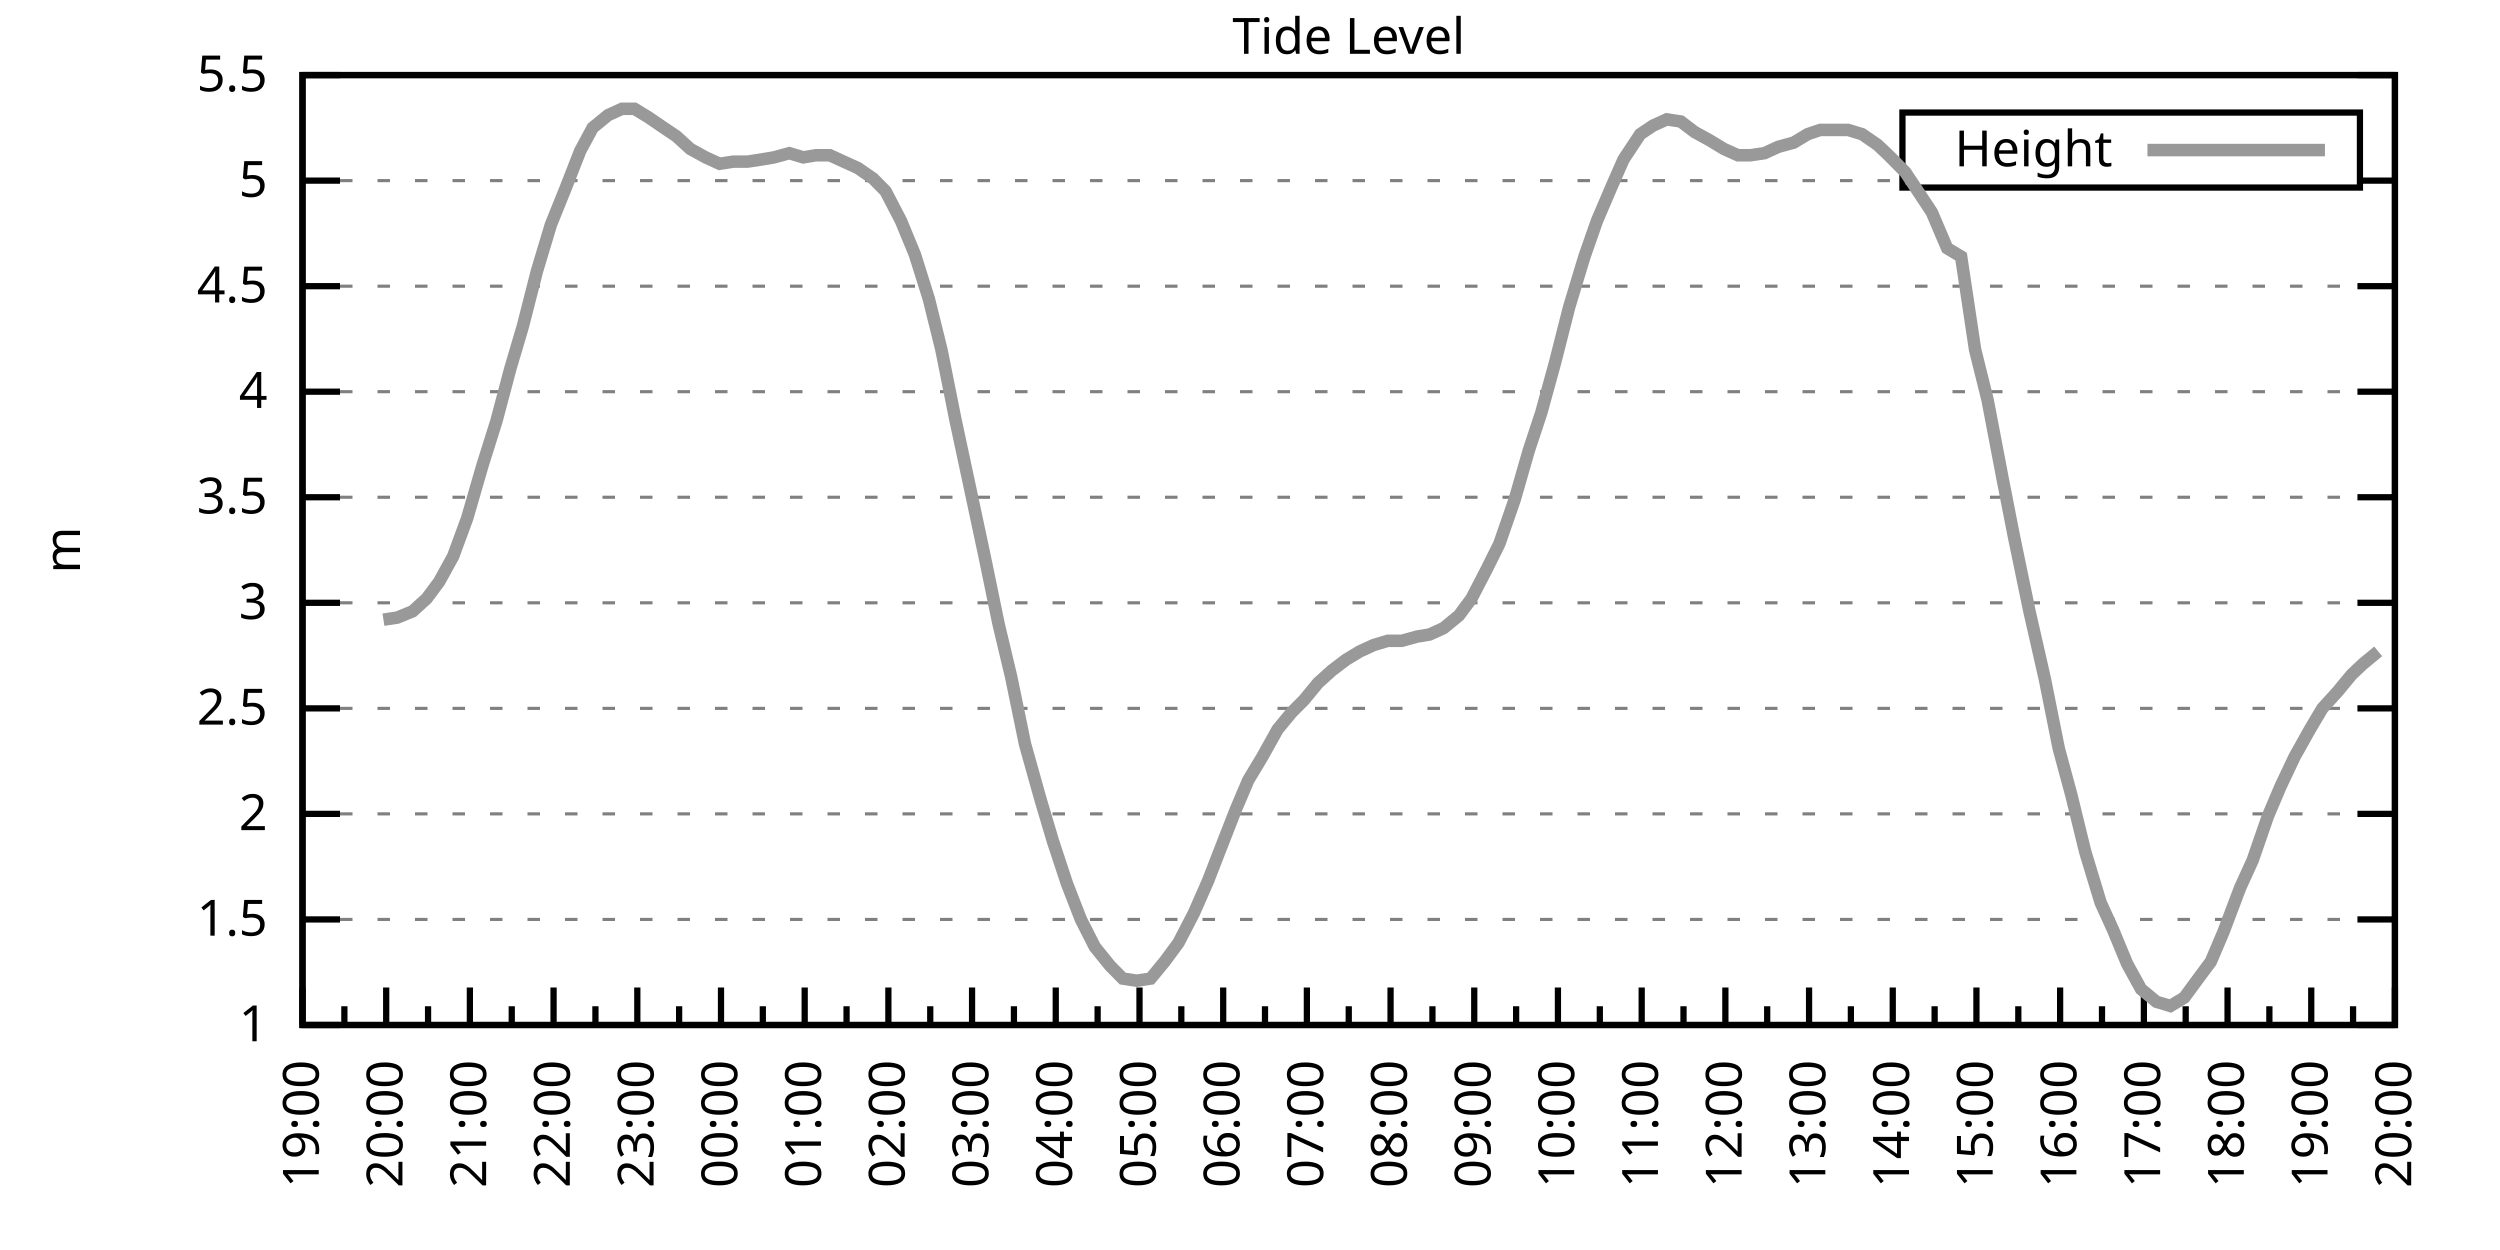
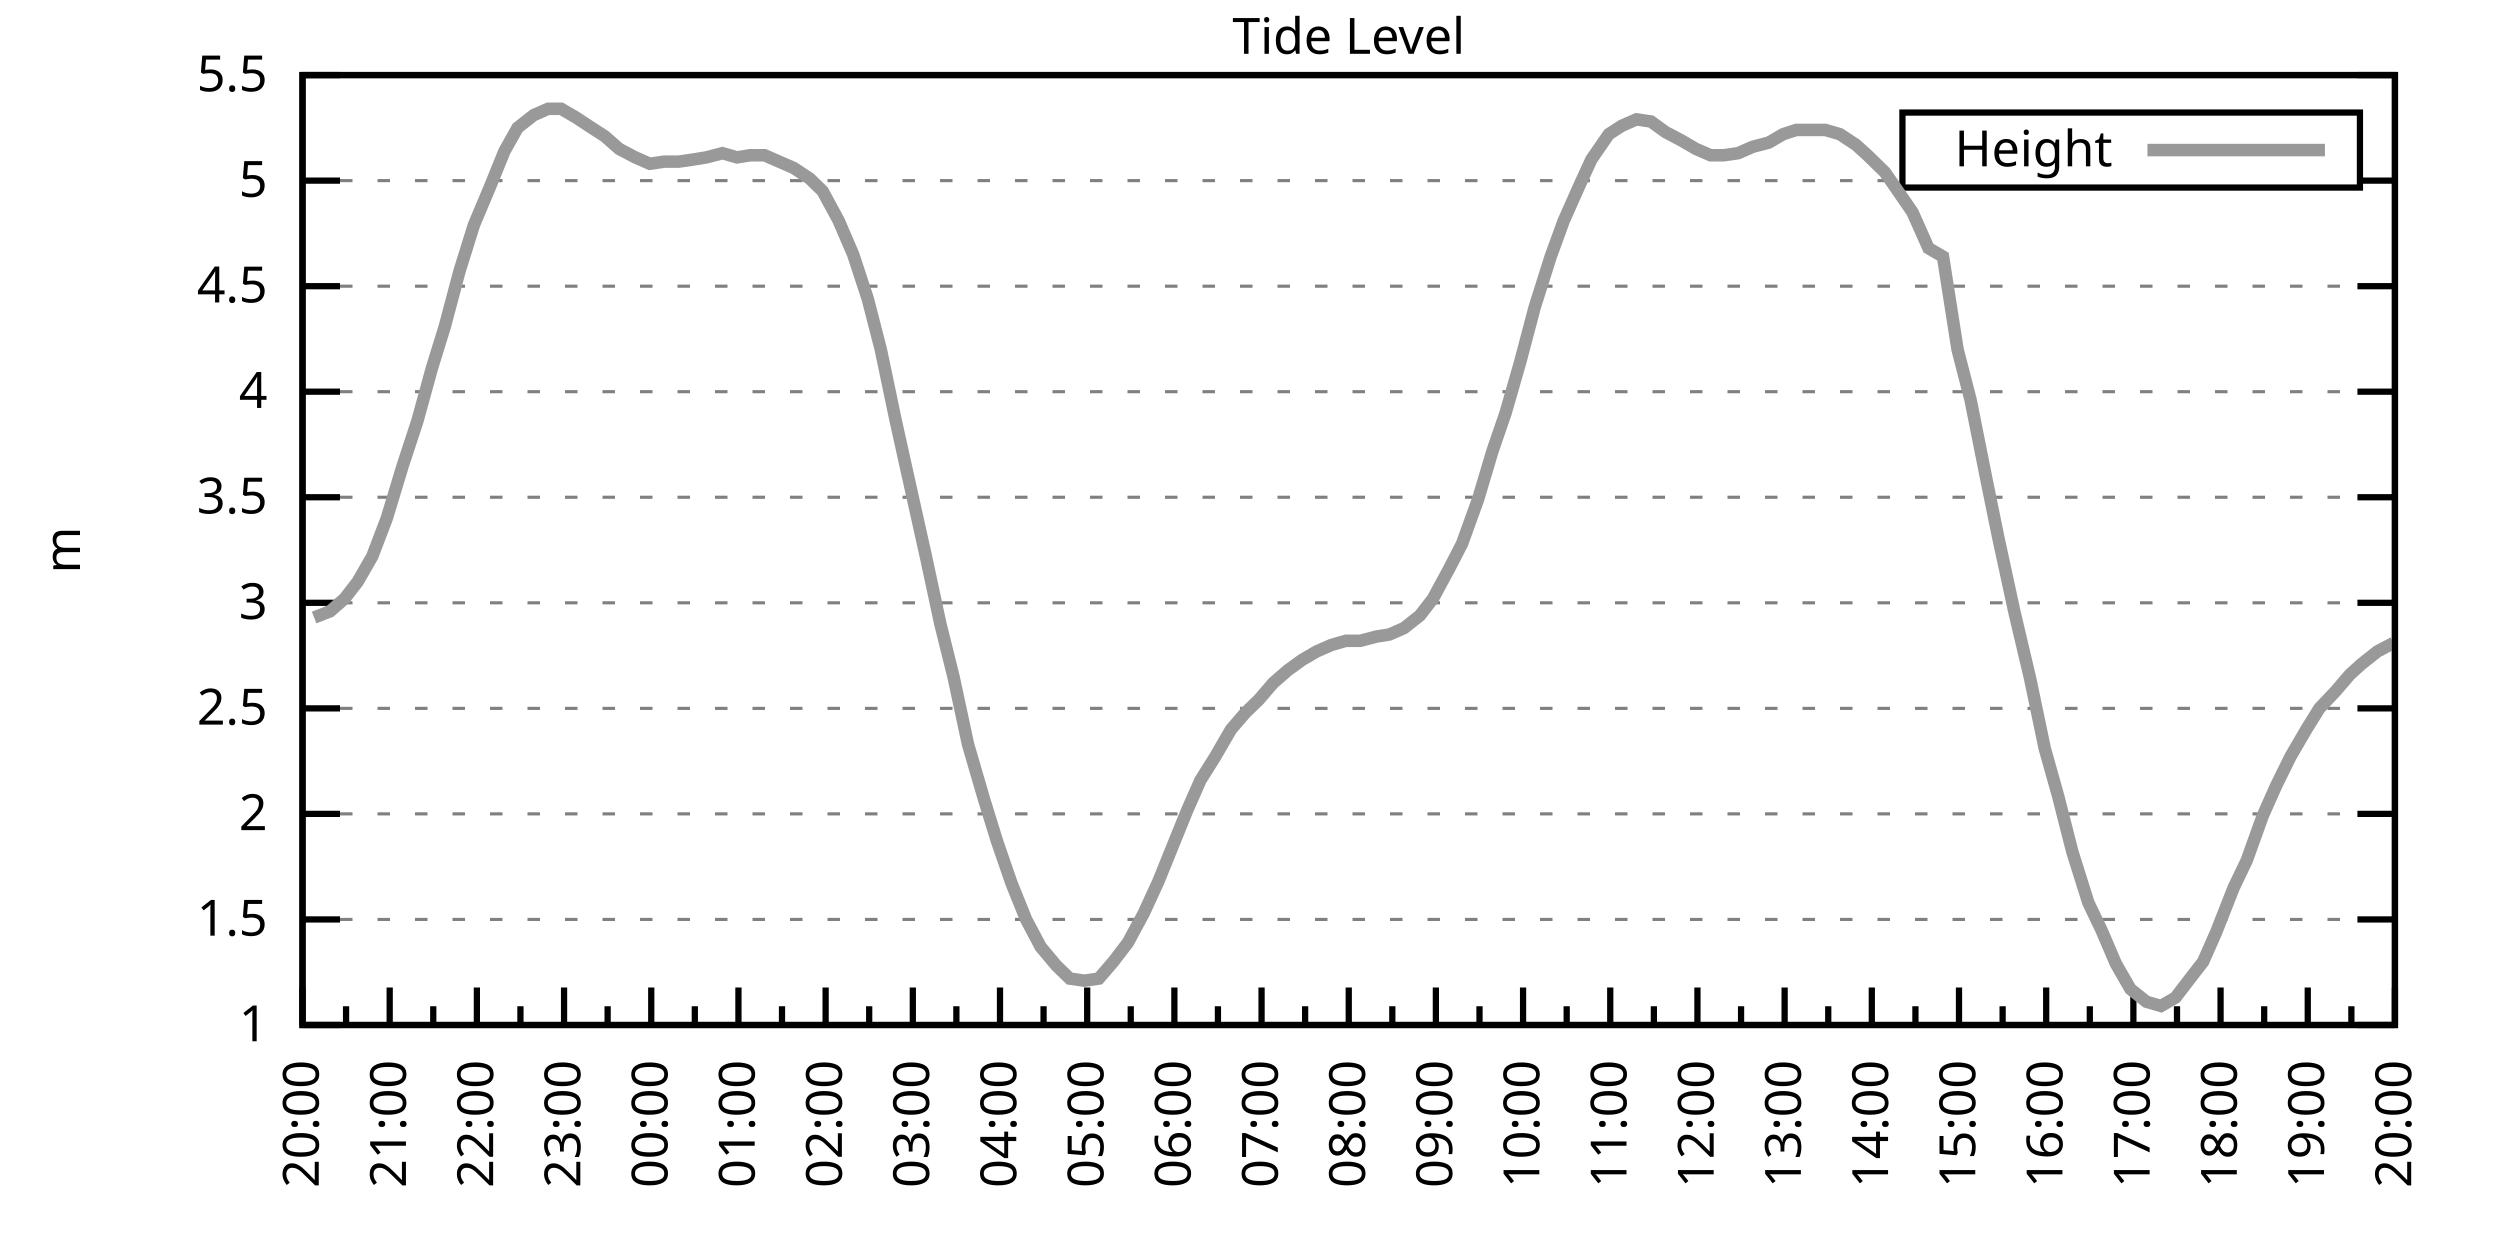
<svg xmlns="http://www.w3.org/2000/svg" xmlns:xlink="http://www.w3.org/1999/xlink" width="400" height="200" viewBox="0 0 400 200">
  <g id="gnuplot_canvas">
    <rect x="0" y="0" width="400" height="200" fill="none" />
    <defs>
      <circle id="gpDot" r="0.5" stroke-width="0.5" stroke="currentColor" />
      <path id="gpPt0" stroke-width="0.333" stroke="currentColor" d="M-1,0 h2 M0,-1 v2" />
      <path id="gpPt1" stroke-width="0.333" stroke="currentColor" d="M-1,-1 L1,1 M1,-1 L-1,1" />
      <path id="gpPt2" stroke-width="0.333" stroke="currentColor" d="M-1,0 L1,0 M0,-1 L0,1 M-1,-1 L1,1 M-1,1 L1,-1" />
      <rect id="gpPt3" stroke-width="0.333" stroke="currentColor" x="-1" y="-1" width="2" height="2" />
      <rect id="gpPt4" stroke-width="0.333" stroke="currentColor" fill="currentColor" x="-1" y="-1" width="2" height="2" />
      <circle id="gpPt5" stroke-width="0.333" stroke="currentColor" cx="0" cy="0" r="1" />
      <use xlink:href="#gpPt5" id="gpPt6" fill="currentColor" stroke="none" />
      <path id="gpPt7" stroke-width="0.333" stroke="currentColor" d="M0,-1.33 L-1.33,0.67 L1.33,0.67 z" />
      <use xlink:href="#gpPt7" id="gpPt8" fill="currentColor" stroke="none" />
      <use xlink:href="#gpPt7" id="gpPt9" stroke="currentColor" transform="rotate(180)" />
      <use xlink:href="#gpPt9" id="gpPt10" fill="currentColor" stroke="none" />
      <use xlink:href="#gpPt3" id="gpPt11" stroke="currentColor" transform="rotate(45)" />
      <use xlink:href="#gpPt11" id="gpPt12" fill="currentColor" stroke="none" />
      <path id="gpPt13" stroke-width="0.333" stroke="currentColor" d="M0,1.330 L1.265,0.411 L0.782,-1.067 L-0.782,-1.076 L-1.265,0.411 z" />
      <use xlink:href="#gpPt13" id="gpPt14" fill="currentColor" stroke="none" />
      <filter id="textbox" filterUnits="objectBoundingBox" x="0" y="0" height="1" width="1">
        <feFlood flood-color="white" flood-opacity="1" result="bgnd" />
        <feComposite in="SourceGraphic" in2="bgnd" operator="atop" />
      </filter>
      <filter id="greybox" filterUnits="objectBoundingBox" x="0" y="0" height="1" width="1">
        <feFlood flood-color="lightgrey" flood-opacity="1" result="grey" />
        <feComposite in="SourceGraphic" in2="grey" operator="atop" />
      </filter>
    </defs>
    <g fill="none" color="white" stroke="currentColor" stroke-width="1.00" stroke-linecap="butt" stroke-linejoin="miter">
</g>
    <g fill="none" color="black" stroke="currentColor" stroke-width="1.00" stroke-linecap="butt" stroke-linejoin="miter">
      <g stroke="none" shape-rendering="crispEdges">
        <polygon fill="rgb(255, 255, 255)" points="48.40,164.00 383.18,164.00 383.18,12.02 48.40,12.02 " />
      </g>
    </g>
    <g fill="none" color="black" stroke="currentColor" stroke-width="1.00" stroke-linecap="butt" stroke-linejoin="miter">
</g>
    <g fill="none" color="black" stroke="black" stroke-width="0.50" stroke-linecap="butt" stroke-linejoin="miter">
</g>
    <g fill="none" color="gray" stroke="currentColor" stroke-width="0.50" stroke-linecap="butt" stroke-linejoin="miter">
      <path stroke="gray" stroke-dasharray="2,4" class="gridline" d="M48.40,164.00 L383.19,164.00  " />
    </g>
    <g fill="none" color="gray" stroke="gray" stroke-width="1.00" stroke-linecap="butt" stroke-linejoin="miter">
</g>
    <g fill="none" color="black" stroke="currentColor" stroke-width="1.00" stroke-linecap="butt" stroke-linejoin="miter">
      <path stroke="black" d="M48.40,164.00 L54.40,164.00 M383.19,164.00 L377.19,164.00  " />
      <g transform="translate(42.80,166.60)" stroke="none" fill="black" font-family="Sans" font-size="8.00" text-anchor="end">
        <text>
          <tspan font-family="Sans"> 1</tspan>
        </text>
      </g>
    </g>
    <g fill="none" color="black" stroke="currentColor" stroke-width="1.00" stroke-linecap="butt" stroke-linejoin="miter">
</g>
    <g fill="none" color="black" stroke="black" stroke-width="0.50" stroke-linecap="butt" stroke-linejoin="miter">
</g>
    <g fill="none" color="gray" stroke="currentColor" stroke-width="0.50" stroke-linecap="butt" stroke-linejoin="miter">
      <path stroke="gray" stroke-dasharray="2,4" class="gridline" d="M48.40,147.11 L383.19,147.11  " />
    </g>
    <g fill="none" color="gray" stroke="gray" stroke-width="1.00" stroke-linecap="butt" stroke-linejoin="miter">
</g>
    <g fill="none" color="black" stroke="currentColor" stroke-width="1.00" stroke-linecap="butt" stroke-linejoin="miter">
      <path stroke="black" d="M48.40,147.11 L54.40,147.11 M383.19,147.11 L377.19,147.11  " />
      <g transform="translate(42.80,149.71)" stroke="none" fill="black" font-family="Sans" font-size="8.00" text-anchor="end">
        <text>
          <tspan font-family="Sans"> 1.5</tspan>
        </text>
      </g>
    </g>
    <g fill="none" color="black" stroke="currentColor" stroke-width="1.00" stroke-linecap="butt" stroke-linejoin="miter">
</g>
    <g fill="none" color="black" stroke="black" stroke-width="0.50" stroke-linecap="butt" stroke-linejoin="miter">
</g>
    <g fill="none" color="gray" stroke="currentColor" stroke-width="0.50" stroke-linecap="butt" stroke-linejoin="miter">
      <path stroke="gray" stroke-dasharray="2,4" class="gridline" d="M48.40,130.22 L383.19,130.22  " />
    </g>
    <g fill="none" color="gray" stroke="gray" stroke-width="1.00" stroke-linecap="butt" stroke-linejoin="miter">
</g>
    <g fill="none" color="black" stroke="currentColor" stroke-width="1.00" stroke-linecap="butt" stroke-linejoin="miter">
      <path stroke="black" d="M48.40,130.22 L54.40,130.22 M383.19,130.22 L377.19,130.22  " />
      <g transform="translate(42.80,132.82)" stroke="none" fill="black" font-family="Sans" font-size="8.00" text-anchor="end">
        <text>
          <tspan font-family="Sans"> 2</tspan>
        </text>
      </g>
    </g>
    <g fill="none" color="black" stroke="currentColor" stroke-width="1.00" stroke-linecap="butt" stroke-linejoin="miter">
</g>
    <g fill="none" color="black" stroke="black" stroke-width="0.50" stroke-linecap="butt" stroke-linejoin="miter">
</g>
    <g fill="none" color="gray" stroke="currentColor" stroke-width="0.50" stroke-linecap="butt" stroke-linejoin="miter">
      <path stroke="gray" stroke-dasharray="2,4" class="gridline" d="M48.40,113.34 L383.19,113.34  " />
    </g>
    <g fill="none" color="gray" stroke="gray" stroke-width="1.00" stroke-linecap="butt" stroke-linejoin="miter">
</g>
    <g fill="none" color="black" stroke="currentColor" stroke-width="1.00" stroke-linecap="butt" stroke-linejoin="miter">
      <path stroke="black" d="M48.40,113.34 L54.40,113.34 M383.19,113.34 L377.19,113.34  " />
      <g transform="translate(42.80,115.94)" stroke="none" fill="black" font-family="Sans" font-size="8.00" text-anchor="end">
        <text>
          <tspan font-family="Sans"> 2.5</tspan>
        </text>
      </g>
    </g>
    <g fill="none" color="black" stroke="currentColor" stroke-width="1.00" stroke-linecap="butt" stroke-linejoin="miter">
</g>
    <g fill="none" color="black" stroke="black" stroke-width="0.50" stroke-linecap="butt" stroke-linejoin="miter">
</g>
    <g fill="none" color="gray" stroke="currentColor" stroke-width="0.50" stroke-linecap="butt" stroke-linejoin="miter">
      <path stroke="gray" stroke-dasharray="2,4" class="gridline" d="M48.40,96.45 L383.19,96.45  " />
    </g>
    <g fill="none" color="gray" stroke="gray" stroke-width="1.00" stroke-linecap="butt" stroke-linejoin="miter">
</g>
    <g fill="none" color="black" stroke="currentColor" stroke-width="1.00" stroke-linecap="butt" stroke-linejoin="miter">
      <path stroke="black" d="M48.40,96.45 L54.40,96.45 M383.19,96.45 L377.19,96.45  " />
      <g transform="translate(42.80,99.05)" stroke="none" fill="black" font-family="Sans" font-size="8.00" text-anchor="end">
        <text>
          <tspan font-family="Sans"> 3</tspan>
        </text>
      </g>
    </g>
    <g fill="none" color="black" stroke="currentColor" stroke-width="1.00" stroke-linecap="butt" stroke-linejoin="miter">
</g>
    <g fill="none" color="black" stroke="black" stroke-width="0.50" stroke-linecap="butt" stroke-linejoin="miter">
</g>
    <g fill="none" color="gray" stroke="currentColor" stroke-width="0.50" stroke-linecap="butt" stroke-linejoin="miter">
      <path stroke="gray" stroke-dasharray="2,4" class="gridline" d="M48.40,79.56 L383.19,79.56  " />
    </g>
    <g fill="none" color="gray" stroke="gray" stroke-width="1.00" stroke-linecap="butt" stroke-linejoin="miter">
</g>
    <g fill="none" color="black" stroke="currentColor" stroke-width="1.00" stroke-linecap="butt" stroke-linejoin="miter">
      <path stroke="black" d="M48.40,79.56 L54.40,79.56 M383.19,79.56 L377.19,79.56  " />
      <g transform="translate(42.80,82.16)" stroke="none" fill="black" font-family="Sans" font-size="8.00" text-anchor="end">
        <text>
          <tspan font-family="Sans"> 3.5</tspan>
        </text>
      </g>
    </g>
    <g fill="none" color="black" stroke="currentColor" stroke-width="1.00" stroke-linecap="butt" stroke-linejoin="miter">
</g>
    <g fill="none" color="black" stroke="black" stroke-width="0.50" stroke-linecap="butt" stroke-linejoin="miter">
</g>
    <g fill="none" color="gray" stroke="currentColor" stroke-width="0.50" stroke-linecap="butt" stroke-linejoin="miter">
      <path stroke="gray" stroke-dasharray="2,4" class="gridline" d="M48.40,62.67 L383.19,62.67  " />
    </g>
    <g fill="none" color="gray" stroke="gray" stroke-width="1.00" stroke-linecap="butt" stroke-linejoin="miter">
</g>
    <g fill="none" color="black" stroke="currentColor" stroke-width="1.00" stroke-linecap="butt" stroke-linejoin="miter">
      <path stroke="black" d="M48.40,62.67 L54.40,62.67 M383.19,62.67 L377.19,62.67  " />
      <g transform="translate(42.80,65.27)" stroke="none" fill="black" font-family="Sans" font-size="8.00" text-anchor="end">
        <text>
          <tspan font-family="Sans"> 4</tspan>
        </text>
      </g>
    </g>
    <g fill="none" color="black" stroke="currentColor" stroke-width="1.00" stroke-linecap="butt" stroke-linejoin="miter">
</g>
    <g fill="none" color="black" stroke="black" stroke-width="0.50" stroke-linecap="butt" stroke-linejoin="miter">
</g>
    <g fill="none" color="gray" stroke="currentColor" stroke-width="0.50" stroke-linecap="butt" stroke-linejoin="miter">
      <path stroke="gray" stroke-dasharray="2,4" class="gridline" d="M48.40,45.79 L383.19,45.79  " />
    </g>
    <g fill="none" color="gray" stroke="gray" stroke-width="1.00" stroke-linecap="butt" stroke-linejoin="miter">
</g>
    <g fill="none" color="black" stroke="currentColor" stroke-width="1.00" stroke-linecap="butt" stroke-linejoin="miter">
      <path stroke="black" d="M48.40,45.79 L54.40,45.79 M383.19,45.79 L377.19,45.79  " />
      <g transform="translate(42.80,48.39)" stroke="none" fill="black" font-family="Sans" font-size="8.00" text-anchor="end">
        <text>
          <tspan font-family="Sans"> 4.5</tspan>
        </text>
      </g>
    </g>
    <g fill="none" color="black" stroke="currentColor" stroke-width="1.00" stroke-linecap="butt" stroke-linejoin="miter">
</g>
    <g fill="none" color="black" stroke="black" stroke-width="0.50" stroke-linecap="butt" stroke-linejoin="miter">
</g>
    <g fill="none" color="gray" stroke="currentColor" stroke-width="0.50" stroke-linecap="butt" stroke-linejoin="miter">
      <path stroke="gray" stroke-dasharray="2,4" class="gridline" d="M48.40,28.90 L304.39,28.90 M377.59,28.90 L383.19,28.90  " />
    </g>
    <g fill="none" color="gray" stroke="gray" stroke-width="1.00" stroke-linecap="butt" stroke-linejoin="miter">
</g>
    <g fill="none" color="black" stroke="currentColor" stroke-width="1.00" stroke-linecap="butt" stroke-linejoin="miter">
      <path stroke="black" d="M48.40,28.90 L54.40,28.90 M383.19,28.90 L377.19,28.90  " />
      <g transform="translate(42.80,31.50)" stroke="none" fill="black" font-family="Sans" font-size="8.00" text-anchor="end">
        <text>
          <tspan font-family="Sans"> 5</tspan>
        </text>
      </g>
    </g>
    <g fill="none" color="black" stroke="currentColor" stroke-width="1.00" stroke-linecap="butt" stroke-linejoin="miter">
</g>
    <g fill="none" color="black" stroke="black" stroke-width="0.50" stroke-linecap="butt" stroke-linejoin="miter">
</g>
    <g fill="none" color="gray" stroke="currentColor" stroke-width="0.50" stroke-linecap="butt" stroke-linejoin="miter">
      <path stroke="gray" stroke-dasharray="2,4" class="gridline" d="M48.40,12.01 L383.19,12.01  " />
    </g>
    <g fill="none" color="gray" stroke="gray" stroke-width="1.00" stroke-linecap="butt" stroke-linejoin="miter">
</g>
    <g fill="none" color="black" stroke="currentColor" stroke-width="1.00" stroke-linecap="butt" stroke-linejoin="miter">
      <path stroke="black" d="M48.40,12.01 L54.40,12.01 M383.19,12.01 L377.19,12.01  " />
      <g transform="translate(42.80,14.61)" stroke="none" fill="black" font-family="Sans" font-size="8.00" text-anchor="end">
        <text>
          <tspan font-family="Sans"> 5.5</tspan>
        </text>
      </g>
    </g>
    <g fill="none" color="black" stroke="currentColor" stroke-width="1.00" stroke-linecap="butt" stroke-linejoin="miter">
      <path stroke="black" d="M48.40,164.00 L48.40,158.00  " />
      <g transform="translate(51.00,169.60) rotate(270)" stroke="none" fill="black" font-family="Sans" font-size="8.00" text-anchor="end">
        <text>
+           <tspan font-family="Sans">20:00</tspan>
+         </text>
+       </g>
+     </g>
+     <g fill="none" color="black" stroke="currentColor" stroke-width="1.00" stroke-linecap="butt" stroke-linejoin="miter">
+       <path stroke="black" d="M55.37,164.00 L55.37,161.00 M62.35,164.00 L62.35,158.00  " />
+       <g transform="translate(64.95,169.60) rotate(270)" stroke="none" fill="black" font-family="Sans" font-size="8.00" text-anchor="end">
+         <text>
+           <tspan font-family="Sans">21:00</tspan>
+         </text>
+       </g>
+     </g>
+     <g fill="none" color="black" stroke="currentColor" stroke-width="1.00" stroke-linecap="butt" stroke-linejoin="miter">
+       <path stroke="black" d="M69.32,164.00 L69.32,161.00 M76.30,164.00 L76.30,158.00  " />
+       <g transform="translate(78.90,169.60) rotate(270)" stroke="none" fill="black" font-family="Sans" font-size="8.00" text-anchor="end">
+         <text>
+           <tspan font-family="Sans">22:00</tspan>
+         </text>
+       </g>
+     </g>
+     <g fill="none" color="black" stroke="currentColor" stroke-width="1.00" stroke-linecap="butt" stroke-linejoin="miter">
+       <path stroke="black" d="M83.27,164.00 L83.27,161.00 M90.25,164.00 L90.25,158.00  " />
+       <g transform="translate(92.85,169.60) rotate(270)" stroke="none" fill="black" font-family="Sans" font-size="8.00" text-anchor="end">
+         <text>
+           <tspan font-family="Sans">23:00</tspan>
+         </text>
+       </g>
+     </g>
+     <g fill="none" color="black" stroke="currentColor" stroke-width="1.00" stroke-linecap="butt" stroke-linejoin="miter">
+       <path stroke="black" d="M97.22,164.00 L97.22,161.00 M104.20,164.00 L104.20,158.00  " />
+       <g transform="translate(106.80,169.60) rotate(270)" stroke="none" fill="black" font-family="Sans" font-size="8.00" text-anchor="end">
+         <text>
+           <tspan font-family="Sans">00:00</tspan>
+         </text>
+       </g>
+     </g>
+     <g fill="none" color="black" stroke="currentColor" stroke-width="1.00" stroke-linecap="butt" stroke-linejoin="miter">
+       <path stroke="black" d="M111.17,164.00 L111.17,161.00 M118.15,164.00 L118.15,158.00  " />
+       <g transform="translate(120.75,169.60) rotate(270)" stroke="none" fill="black" font-family="Sans" font-size="8.00" text-anchor="end">
+         <text>
+           <tspan font-family="Sans">01:00</tspan>
+         </text>
+       </g>
+     </g>
+     <g fill="none" color="black" stroke="currentColor" stroke-width="1.00" stroke-linecap="butt" stroke-linejoin="miter">
+       <path stroke="black" d="M125.12,164.00 L125.12,161.00 M132.10,164.00 L132.10,158.00  " />
+       <g transform="translate(134.70,169.60) rotate(270)" stroke="none" fill="black" font-family="Sans" font-size="8.00" text-anchor="end">
+         <text>
+           <tspan font-family="Sans">02:00</tspan>
+         </text>
+       </g>
+     </g>
+     <g fill="none" color="black" stroke="currentColor" stroke-width="1.00" stroke-linecap="butt" stroke-linejoin="miter">
+       <path stroke="black" d="M139.07,164.00 L139.07,161.00 M146.05,164.00 L146.05,158.00  " />
+       <g transform="translate(148.65,169.60) rotate(270)" stroke="none" fill="black" font-family="Sans" font-size="8.00" text-anchor="end">
+         <text>
+           <tspan font-family="Sans">03:00</tspan>
+         </text>
+       </g>
+     </g>
+     <g fill="none" color="black" stroke="currentColor" stroke-width="1.00" stroke-linecap="butt" stroke-linejoin="miter">
+       <path stroke="black" d="M153.02,164.00 L153.02,161.00 M160.00,164.00 L160.00,158.00  " />
+       <g transform="translate(162.60,169.60) rotate(270)" stroke="none" fill="black" font-family="Sans" font-size="8.00" text-anchor="end">
+         <text>
+           <tspan font-family="Sans">04:00</tspan>
+         </text>
+       </g>
+     </g>
+     <g fill="none" color="black" stroke="currentColor" stroke-width="1.00" stroke-linecap="butt" stroke-linejoin="miter">
+       <path stroke="black" d="M166.97,164.00 L166.97,161.00 M173.95,164.00 L173.95,158.00  " />
+       <g transform="translate(176.55,169.60) rotate(270)" stroke="none" fill="black" font-family="Sans" font-size="8.00" text-anchor="end">
+         <text>
+           <tspan font-family="Sans">05:00</tspan>
+         </text>
+       </g>
+     </g>
+     <g fill="none" color="black" stroke="currentColor" stroke-width="1.00" stroke-linecap="butt" stroke-linejoin="miter">
+       <path stroke="black" d="M180.92,164.00 L180.92,161.00 M187.90,164.00 L187.90,158.00  " />
+       <g transform="translate(190.50,169.60) rotate(270)" stroke="none" fill="black" font-family="Sans" font-size="8.00" text-anchor="end">
+         <text>
+           <tspan font-family="Sans">06:00</tspan>
+         </text>
+       </g>
+     </g>
+     <g fill="none" color="black" stroke="currentColor" stroke-width="1.00" stroke-linecap="butt" stroke-linejoin="miter">
+       <path stroke="black" d="M194.87,164.00 L194.87,161.00 M201.85,164.00 L201.85,158.00  " />
+       <g transform="translate(204.45,169.60) rotate(270)" stroke="none" fill="black" font-family="Sans" font-size="8.00" text-anchor="end">
+         <text>
+           <tspan font-family="Sans">07:00</tspan>
+         </text>
+       </g>
+     </g>
+     <g fill="none" color="black" stroke="currentColor" stroke-width="1.00" stroke-linecap="butt" stroke-linejoin="miter">
+       <path stroke="black" d="M208.82,164.00 L208.82,161.00 M215.80,164.00 L215.80,158.00  " />
+       <g transform="translate(218.40,169.60) rotate(270)" stroke="none" fill="black" font-family="Sans" font-size="8.00" text-anchor="end">
+         <text>
+           <tspan font-family="Sans">08:00</tspan>
+         </text>
+       </g>
+     </g>
+     <g fill="none" color="black" stroke="currentColor" stroke-width="1.00" stroke-linecap="butt" stroke-linejoin="miter">
+       <path stroke="black" d="M222.77,164.00 L222.77,161.00 M229.74,164.00 L229.74,158.00  " />
+       <g transform="translate(232.34,169.60) rotate(270)" stroke="none" fill="black" font-family="Sans" font-size="8.00" text-anchor="end">
+         <text>
+           <tspan font-family="Sans">09:00</tspan>
+         </text>
+       </g>
+     </g>
+     <g fill="none" color="black" stroke="currentColor" stroke-width="1.00" stroke-linecap="butt" stroke-linejoin="miter">
+       <path stroke="black" d="M236.72,164.00 L236.72,161.00 M243.69,164.00 L243.69,158.00  " />
+       <g transform="translate(246.29,169.60) rotate(270)" stroke="none" fill="black" font-family="Sans" font-size="8.00" text-anchor="end">
+         <text>
+           <tspan font-family="Sans">10:00</tspan>
+         </text>
+       </g>
+     </g>
+     <g fill="none" color="black" stroke="currentColor" stroke-width="1.00" stroke-linecap="butt" stroke-linejoin="miter">
+       <path stroke="black" d="M250.67,164.00 L250.67,161.00 M257.64,164.00 L257.64,158.00  " />
+       <g transform="translate(260.24,169.60) rotate(270)" stroke="none" fill="black" font-family="Sans" font-size="8.00" text-anchor="end">
+         <text>
+           <tspan font-family="Sans">11:00</tspan>
+         </text>
+       </g>
+     </g>
+     <g fill="none" color="black" stroke="currentColor" stroke-width="1.00" stroke-linecap="butt" stroke-linejoin="miter">
+       <path stroke="black" d="M264.62,164.00 L264.62,161.00 M271.59,164.00 L271.59,158.00  " />
+       <g transform="translate(274.19,169.60) rotate(270)" stroke="none" fill="black" font-family="Sans" font-size="8.00" text-anchor="end">
+         <text>
+           <tspan font-family="Sans">12:00</tspan>
+         </text>
+       </g>
+     </g>
+     <g fill="none" color="black" stroke="currentColor" stroke-width="1.00" stroke-linecap="butt" stroke-linejoin="miter">
+       <path stroke="black" d="M278.57,164.00 L278.57,161.00 M285.54,164.00 L285.54,158.00  " />
+       <g transform="translate(288.14,169.60) rotate(270)" stroke="none" fill="black" font-family="Sans" font-size="8.00" text-anchor="end">
+         <text>
+           <tspan font-family="Sans">13:00</tspan>
+         </text>
+       </g>
+     </g>
+     <g fill="none" color="black" stroke="currentColor" stroke-width="1.00" stroke-linecap="butt" stroke-linejoin="miter">
+       <path stroke="black" d="M292.52,164.00 L292.52,161.00 M299.49,164.00 L299.49,158.00  " />
+       <g transform="translate(302.09,169.60) rotate(270)" stroke="none" fill="black" font-family="Sans" font-size="8.00" text-anchor="end">
+         <text>
+           <tspan font-family="Sans">14:00</tspan>
+         </text>
+       </g>
+     </g>
+     <g fill="none" color="black" stroke="currentColor" stroke-width="1.00" stroke-linecap="butt" stroke-linejoin="miter">
+       <path stroke="black" d="M306.47,164.00 L306.47,161.00 M313.44,164.00 L313.44,158.00  " />
+       <g transform="translate(316.04,169.60) rotate(270)" stroke="none" fill="black" font-family="Sans" font-size="8.00" text-anchor="end">
+         <text>
+           <tspan font-family="Sans">15:00</tspan>
+         </text>
+       </g>
+     </g>
+     <g fill="none" color="black" stroke="currentColor" stroke-width="1.00" stroke-linecap="butt" stroke-linejoin="miter">
+       <path stroke="black" d="M320.42,164.00 L320.42,161.00 M327.39,164.00 L327.39,158.00  " />
+       <g transform="translate(329.99,169.60) rotate(270)" stroke="none" fill="black" font-family="Sans" font-size="8.00" text-anchor="end">
+         <text>
+           <tspan font-family="Sans">16:00</tspan>
+         </text>
+       </g>
+     </g>
+     <g fill="none" color="black" stroke="currentColor" stroke-width="1.00" stroke-linecap="butt" stroke-linejoin="miter">
+       <path stroke="black" d="M334.37,164.00 L334.37,161.00 M341.34,164.00 L341.34,158.00  " />
+       <g transform="translate(343.94,169.60) rotate(270)" stroke="none" fill="black" font-family="Sans" font-size="8.00" text-anchor="end">
+         <text>
+           <tspan font-family="Sans">17:00</tspan>
+         </text>
+       </g>
+     </g>
+     <g fill="none" color="black" stroke="currentColor" stroke-width="1.00" stroke-linecap="butt" stroke-linejoin="miter">
+       <path stroke="black" d="M348.32,164.00 L348.32,161.00 M355.29,164.00 L355.29,158.00  " />
+       <g transform="translate(357.89,169.60) rotate(270)" stroke="none" fill="black" font-family="Sans" font-size="8.00" text-anchor="end">
+         <text>
+           <tspan font-family="Sans">18:00</tspan>
+         </text>
+       </g>
+     </g>
+     <g fill="none" color="black" stroke="currentColor" stroke-width="1.00" stroke-linecap="butt" stroke-linejoin="miter">
+       <path stroke="black" d="M362.27,164.00 L362.27,161.00 M369.24,164.00 L369.24,158.00  " />
+       <g transform="translate(371.84,169.60) rotate(270)" stroke="none" fill="black" font-family="Sans" font-size="8.00" text-anchor="end">
+         <text>
          <tspan font-family="Sans">19:00</tspan>
        </text>
      </g>
    </g>
    <g fill="none" color="black" stroke="currentColor" stroke-width="1.00" stroke-linecap="butt" stroke-linejoin="miter">
-       <path stroke="black" d="M55.10,164.00 L55.10,161.00 M61.79,164.00 L61.79,158.00  " />
-       <g transform="translate(64.39,169.60) rotate(270)" stroke="none" fill="black" font-family="Sans" font-size="8.00" text-anchor="end">
-         <text>
-           <tspan font-family="Sans">20:00</tspan>
-         </text>
-       </g>
-     </g>
-     <g fill="none" color="black" stroke="currentColor" stroke-width="1.00" stroke-linecap="butt" stroke-linejoin="miter">
-       <path stroke="black" d="M68.49,164.00 L68.49,161.00 M75.18,164.00 L75.18,158.00  " />
-       <g transform="translate(77.78,169.60) rotate(270)" stroke="none" fill="black" font-family="Sans" font-size="8.00" text-anchor="end">
-         <text>
-           <tspan font-family="Sans">21:00</tspan>
-         </text>
-       </g>
-     </g>
-     <g fill="none" color="black" stroke="currentColor" stroke-width="1.00" stroke-linecap="butt" stroke-linejoin="miter">
-       <path stroke="black" d="M81.88,164.00 L81.88,161.00 M88.57,164.00 L88.57,158.00  " />
-       <g transform="translate(91.17,169.60) rotate(270)" stroke="none" fill="black" font-family="Sans" font-size="8.00" text-anchor="end">
-         <text>
-           <tspan font-family="Sans">22:00</tspan>
-         </text>
-       </g>
-     </g>
-     <g fill="none" color="black" stroke="currentColor" stroke-width="1.00" stroke-linecap="butt" stroke-linejoin="miter">
-       <path stroke="black" d="M95.27,164.00 L95.27,161.00 M101.97,164.00 L101.97,158.00  " />
-       <g transform="translate(104.57,169.60) rotate(270)" stroke="none" fill="black" font-family="Sans" font-size="8.00" text-anchor="end">
-         <text>
-           <tspan font-family="Sans">23:00</tspan>
-         </text>
-       </g>
-     </g>
-     <g fill="none" color="black" stroke="currentColor" stroke-width="1.00" stroke-linecap="butt" stroke-linejoin="miter">
-       <path stroke="black" d="M108.66,164.00 L108.66,161.00 M115.36,164.00 L115.36,158.00  " />
-       <g transform="translate(117.96,169.60) rotate(270)" stroke="none" fill="black" font-family="Sans" font-size="8.00" text-anchor="end">
-         <text>
-           <tspan font-family="Sans">00:00</tspan>
-         </text>
-       </g>
-     </g>
-     <g fill="none" color="black" stroke="currentColor" stroke-width="1.00" stroke-linecap="butt" stroke-linejoin="miter">
-       <path stroke="black" d="M122.05,164.00 L122.05,161.00 M128.75,164.00 L128.75,158.00  " />
-       <g transform="translate(131.35,169.60) rotate(270)" stroke="none" fill="black" font-family="Sans" font-size="8.00" text-anchor="end">
-         <text>
-           <tspan font-family="Sans">01:00</tspan>
-         </text>
-       </g>
-     </g>
-     <g fill="none" color="black" stroke="currentColor" stroke-width="1.00" stroke-linecap="butt" stroke-linejoin="miter">
-       <path stroke="black" d="M135.45,164.00 L135.45,161.00 M142.14,164.00 L142.14,158.00  " />
-       <g transform="translate(144.74,169.60) rotate(270)" stroke="none" fill="black" font-family="Sans" font-size="8.00" text-anchor="end">
-         <text>
-           <tspan font-family="Sans">02:00</tspan>
-         </text>
-       </g>
-     </g>
-     <g fill="none" color="black" stroke="currentColor" stroke-width="1.00" stroke-linecap="butt" stroke-linejoin="miter">
-       <path stroke="black" d="M148.84,164.00 L148.84,161.00 M155.53,164.00 L155.53,158.00  " />
-       <g transform="translate(158.13,169.60) rotate(270)" stroke="none" fill="black" font-family="Sans" font-size="8.00" text-anchor="end">
-         <text>
-           <tspan font-family="Sans">03:00</tspan>
-         </text>
-       </g>
-     </g>
-     <g fill="none" color="black" stroke="currentColor" stroke-width="1.00" stroke-linecap="butt" stroke-linejoin="miter">
-       <path stroke="black" d="M162.23,164.00 L162.23,161.00 M168.92,164.00 L168.92,158.00  " />
-       <g transform="translate(171.52,169.60) rotate(270)" stroke="none" fill="black" font-family="Sans" font-size="8.00" text-anchor="end">
-         <text>
-           <tspan font-family="Sans">04:00</tspan>
-         </text>
-       </g>
-     </g>
-     <g fill="none" color="black" stroke="currentColor" stroke-width="1.00" stroke-linecap="butt" stroke-linejoin="miter">
-       <path stroke="black" d="M175.62,164.00 L175.62,161.00 M182.32,164.00 L182.32,158.00  " />
-       <g transform="translate(184.92,169.60) rotate(270)" stroke="none" fill="black" font-family="Sans" font-size="8.00" text-anchor="end">
-         <text>
-           <tspan font-family="Sans">05:00</tspan>
-         </text>
-       </g>
-     </g>
-     <g fill="none" color="black" stroke="currentColor" stroke-width="1.00" stroke-linecap="butt" stroke-linejoin="miter">
-       <path stroke="black" d="M189.01,164.00 L189.01,161.00 M195.71,164.00 L195.71,158.00  " />
-       <g transform="translate(198.31,169.60) rotate(270)" stroke="none" fill="black" font-family="Sans" font-size="8.00" text-anchor="end">
-         <text>
-           <tspan font-family="Sans">06:00</tspan>
-         </text>
-       </g>
-     </g>
-     <g fill="none" color="black" stroke="currentColor" stroke-width="1.00" stroke-linecap="butt" stroke-linejoin="miter">
-       <path stroke="black" d="M202.40,164.00 L202.40,161.00 M209.10,164.00 L209.10,158.00  " />
-       <g transform="translate(211.70,169.60) rotate(270)" stroke="none" fill="black" font-family="Sans" font-size="8.00" text-anchor="end">
-         <text>
-           <tspan font-family="Sans">07:00</tspan>
-         </text>
-       </g>
-     </g>
-     <g fill="none" color="black" stroke="currentColor" stroke-width="1.00" stroke-linecap="butt" stroke-linejoin="miter">
-       <path stroke="black" d="M215.80,164.00 L215.80,161.00 M222.49,164.00 L222.49,158.00  " />
-       <g transform="translate(225.09,169.60) rotate(270)" stroke="none" fill="black" font-family="Sans" font-size="8.00" text-anchor="end">
-         <text>
-           <tspan font-family="Sans">08:00</tspan>
-         </text>
-       </g>
-     </g>
-     <g fill="none" color="black" stroke="currentColor" stroke-width="1.00" stroke-linecap="butt" stroke-linejoin="miter">
-       <path stroke="black" d="M229.19,164.00 L229.19,161.00 M235.88,164.00 L235.88,158.00  " />
-       <g transform="translate(238.48,169.60) rotate(270)" stroke="none" fill="black" font-family="Sans" font-size="8.00" text-anchor="end">
-         <text>
-           <tspan font-family="Sans">09:00</tspan>
-         </text>
-       </g>
-     </g>
-     <g fill="none" color="black" stroke="currentColor" stroke-width="1.00" stroke-linecap="butt" stroke-linejoin="miter">
-       <path stroke="black" d="M242.58,164.00 L242.58,161.00 M249.27,164.00 L249.27,158.00  " />
-       <g transform="translate(251.87,169.60) rotate(270)" stroke="none" fill="black" font-family="Sans" font-size="8.00" text-anchor="end">
-         <text>
-           <tspan font-family="Sans">10:00</tspan>
-         </text>
-       </g>
-     </g>
-     <g fill="none" color="black" stroke="currentColor" stroke-width="1.00" stroke-linecap="butt" stroke-linejoin="miter">
-       <path stroke="black" d="M255.97,164.00 L255.97,161.00 M262.67,164.00 L262.67,158.00  " />
-       <g transform="translate(265.27,169.60) rotate(270)" stroke="none" fill="black" font-family="Sans" font-size="8.00" text-anchor="end">
-         <text>
-           <tspan font-family="Sans">11:00</tspan>
-         </text>
-       </g>
-     </g>
-     <g fill="none" color="black" stroke="currentColor" stroke-width="1.00" stroke-linecap="butt" stroke-linejoin="miter">
-       <path stroke="black" d="M269.36,164.00 L269.36,161.00 M276.06,164.00 L276.06,158.00  " />
-       <g transform="translate(278.66,169.60) rotate(270)" stroke="none" fill="black" font-family="Sans" font-size="8.00" text-anchor="end">
-         <text>
-           <tspan font-family="Sans">12:00</tspan>
-         </text>
-       </g>
-     </g>
-     <g fill="none" color="black" stroke="currentColor" stroke-width="1.00" stroke-linecap="butt" stroke-linejoin="miter">
-       <path stroke="black" d="M282.75,164.00 L282.75,161.00 M289.45,164.00 L289.45,158.00  " />
-       <g transform="translate(292.05,169.60) rotate(270)" stroke="none" fill="black" font-family="Sans" font-size="8.00" text-anchor="end">
-         <text>
-           <tspan font-family="Sans">13:00</tspan>
-         </text>
-       </g>
-     </g>
-     <g fill="none" color="black" stroke="currentColor" stroke-width="1.00" stroke-linecap="butt" stroke-linejoin="miter">
-       <path stroke="black" d="M296.14,164.00 L296.14,161.00 M302.84,164.00 L302.84,158.00  " />
-       <g transform="translate(305.44,169.60) rotate(270)" stroke="none" fill="black" font-family="Sans" font-size="8.00" text-anchor="end">
-         <text>
-           <tspan font-family="Sans">14:00</tspan>
-         </text>
-       </g>
-     </g>
-     <g fill="none" color="black" stroke="currentColor" stroke-width="1.00" stroke-linecap="butt" stroke-linejoin="miter">
-       <path stroke="black" d="M309.54,164.00 L309.54,161.00 M316.23,164.00 L316.23,158.00  " />
-       <g transform="translate(318.83,169.60) rotate(270)" stroke="none" fill="black" font-family="Sans" font-size="8.00" text-anchor="end">
-         <text>
-           <tspan font-family="Sans">15:00</tspan>
-         </text>
-       </g>
-     </g>
-     <g fill="none" color="black" stroke="currentColor" stroke-width="1.00" stroke-linecap="butt" stroke-linejoin="miter">
-       <path stroke="black" d="M322.93,164.00 L322.93,161.00 M329.62,164.00 L329.62,158.00  " />
-       <g transform="translate(332.22,169.60) rotate(270)" stroke="none" fill="black" font-family="Sans" font-size="8.00" text-anchor="end">
-         <text>
-           <tspan font-family="Sans">16:00</tspan>
-         </text>
-       </g>
-     </g>
-     <g fill="none" color="black" stroke="currentColor" stroke-width="1.00" stroke-linecap="butt" stroke-linejoin="miter">
-       <path stroke="black" d="M336.32,164.00 L336.32,161.00 M343.02,164.00 L343.02,158.00  " />
-       <g transform="translate(345.62,169.60) rotate(270)" stroke="none" fill="black" font-family="Sans" font-size="8.00" text-anchor="end">
-         <text>
-           <tspan font-family="Sans">17:00</tspan>
-         </text>
-       </g>
-     </g>
-     <g fill="none" color="black" stroke="currentColor" stroke-width="1.00" stroke-linecap="butt" stroke-linejoin="miter">
-       <path stroke="black" d="M349.71,164.00 L349.71,161.00 M356.41,164.00 L356.41,158.00  " />
-       <g transform="translate(359.01,169.60) rotate(270)" stroke="none" fill="black" font-family="Sans" font-size="8.00" text-anchor="end">
-         <text>
-           <tspan font-family="Sans">18:00</tspan>
-         </text>
-       </g>
-     </g>
-     <g fill="none" color="black" stroke="currentColor" stroke-width="1.00" stroke-linecap="butt" stroke-linejoin="miter">
-       <path stroke="black" d="M363.10,164.00 L363.10,161.00 M369.80,164.00 L369.80,158.00  " />
-       <g transform="translate(372.40,169.60) rotate(270)" stroke="none" fill="black" font-family="Sans" font-size="8.00" text-anchor="end">
-         <text>
-           <tspan font-family="Sans">19:00</tspan>
-         </text>
-       </g>
-     </g>
-     <g fill="none" color="black" stroke="currentColor" stroke-width="1.00" stroke-linecap="butt" stroke-linejoin="miter">
-       <path stroke="black" d="M376.49,164.00 L376.49,161.00 M383.19,164.00 L383.19,158.00  " />
+       <path stroke="black" d="M376.22,164.00 L376.22,161.00 M383.19,164.00 L383.19,158.00  " />
      <g transform="translate(385.79,169.60) rotate(270)" stroke="none" fill="black" font-family="Sans" font-size="8.00" text-anchor="end">
        <text>
          <tspan font-family="Sans">20:00</tspan>
        </text>
      </g>
    </g>
    <g fill="none" color="black" stroke="currentColor" stroke-width="1.00" stroke-linecap="butt" stroke-linejoin="miter">
</g>
    <g fill="none" color="black" stroke="currentColor" stroke-width="1.00" stroke-linecap="butt" stroke-linejoin="miter">
      <path stroke="black" d="M48.40,12.01 L48.40,164.00 L383.19,164.00 L383.19,12.01 L48.40,12.01 Z  " />
    </g>
    <g fill="none" color="black" stroke="currentColor" stroke-width="1.00" stroke-linecap="butt" stroke-linejoin="miter">
      <g transform="translate(12.80,88.01) rotate(270)" stroke="none" fill="black" font-family="Sans" font-size="8.00" text-anchor="middle">
        <text>
          <tspan font-family="Sans">m</tspan>
        </text>
      </g>
    </g>
    <g fill="none" color="black" stroke="currentColor" stroke-width="1.00" stroke-linecap="butt" stroke-linejoin="miter">
</g>
    <g fill="none" color="black" stroke="currentColor" stroke-width="1.00" stroke-linecap="butt" stroke-linejoin="miter">
      <path stroke="black" d="M304.39,30.01 L304.39,18.01 L377.59,18.01 L377.59,30.01 L304.39,30.01 Z  " />
    </g>
    <g id="Tide_level_plot_1">
      <g fill="none" color="white" stroke="black" stroke-width="2.00" stroke-linecap="butt" stroke-linejoin="miter">
</g>
      <g fill="none" color="black" stroke="currentColor" stroke-width="2.00" stroke-linecap="butt" stroke-linejoin="miter">
        <g transform="translate(337.99,26.61)" stroke="none" fill="black" font-family="Sans" font-size="8.00" text-anchor="end">
          <text>
            <tspan font-family="Sans">Height</tspan>
          </text>
        </g>
      </g>
      <g fill="none" color="black" stroke="currentColor" stroke-width="2.00" stroke-linecap="butt" stroke-linejoin="miter">
-         <path stroke="rgb(153, 153, 153)" d="M343.59,24.01 L371.99,24.01 M61.35,99.15 L63.58,98.81 L66.03,97.80 L68.26,95.77 L70.27,93.07 L72.50,89.02   L74.74,82.94 L77.19,74.49 L79.42,67.40 L81.66,58.96 L83.66,52.20 L85.90,43.42 L88.13,35.99 L90.58,29.91   L92.82,24.17 L94.82,20.45 L97.28,18.43 L99.51,17.41 L101.52,17.41 L103.75,18.77 L106.21,20.45 L108.22,21.80   L110.45,23.83 L112.90,25.18 L115.13,26.20 L117.37,25.86 L119.60,25.86 L121.83,25.52 L123.84,25.18 L126.29,24.51   L128.53,25.18 L130.54,24.84 L132.77,24.84 L135.00,25.86 L137.23,26.87 L139.69,28.56 L141.69,30.59 L144.15,35.32   L146.38,40.72 L148.61,47.81 L150.62,55.92 L152.85,67.06 L155.09,77.53 L157.54,89.02 L159.77,99.83 L161.78,108.27   L164.01,119.08 L166.47,127.86 L168.48,134.62 L170.71,141.37 L172.94,147.11 L175.17,151.50 L177.63,154.54 L179.64,156.57   L181.87,156.91 L184.10,156.57 L186.33,153.87 L188.57,150.83 L191.02,146.10 L193.25,141.03 L195.48,135.29 L197.72,129.55   L199.73,124.82 L201.96,121.11 L204.41,116.71 L206.64,114.01 L208.65,111.99 L210.88,109.28 L213.12,107.26 L215.35,105.57   L217.58,104.22 L219.81,103.20 L222.04,102.53 L224.28,102.53 L226.73,101.85 L228.74,101.52 L230.97,100.50 L233.43,98.48   L235.44,95.77 L237.89,91.04 L239.90,86.99 L242.36,79.90 L244.59,72.13 L246.60,66.05 L248.83,57.94 L251.06,49.16   L253.51,41.06 L255.52,35.32 L257.98,29.57 L259.76,25.52 L262.44,21.47 L264.45,20.12 L266.68,19.10 L268.92,19.44   L271.15,21.13 L273.60,22.48 L275.83,23.83 L278.07,24.84 L280.07,24.84 L282.31,24.51 L284.54,23.49 L286.99,22.82   L289.23,21.47 L291.23,20.79 L293.69,20.79 L295.70,20.79 L297.93,21.47 L300.39,23.16 L302.17,24.84 L304.85,27.55   L307.08,30.92 L309.09,33.96 L311.54,39.71 L313.78,41.06 L316.01,55.92 L318.02,64.02 L320.47,76.86 L322.26,85.98   L324.71,97.80 L327.17,108.61 L329.40,119.75 L331.41,127.18 L333.64,136.30 L336.10,144.41 L338.10,148.80 L340.34,154.21   L342.57,158.26 L345.02,160.28 L347.26,160.96 L349.49,159.61 L351.72,156.57 L353.73,153.87 L355.74,149.14 L358.42,142.05   L360.42,137.66 L362.88,130.56 L364.89,125.83 L367.12,121.11 L369.58,116.71 L371.58,113.34 L374.04,110.63 L376.27,107.93   L378.06,106.24 L380.51,104.22  " />
+         <path stroke="rgb(153, 153, 153)" d="M343.59,24.01 L371.99,24.01 M50.26,98.81 L52.82,97.80 L55.14,95.77 L57.23,93.07 L59.56,89.02 L61.88,82.94   L64.44,74.49 L66.77,67.40 L69.09,58.96 L71.18,52.20 L73.51,43.42 L75.83,35.99 L78.39,29.91 L80.72,24.17   L82.81,20.45 L85.37,18.43 L87.69,17.41 L89.78,17.41 L92.11,18.77 L94.67,20.45 L96.76,21.80 L99.08,23.83   L101.64,25.18 L103.97,26.20 L106.29,25.86 L108.62,25.86 L110.94,25.52 L113.03,25.18 L115.59,24.51 L117.92,25.18   L120.01,24.84 L122.33,24.84 L124.66,25.86 L126.98,26.87 L129.54,28.56 L131.63,30.59 L134.19,35.32 L136.51,40.72   L138.84,47.81 L140.93,55.92 L143.26,67.06 L145.58,77.53 L148.14,89.02 L150.46,99.83 L152.56,108.27 L154.88,119.08   L157.44,127.86 L159.53,134.62 L161.86,141.37 L164.18,147.11 L166.51,151.50 L169.06,154.54 L171.16,156.57 L173.48,156.91   L175.81,156.57 L178.13,153.87 L180.46,150.83 L183.01,146.10 L185.34,141.03 L187.66,135.29 L189.99,129.55 L192.08,124.82   L194.41,121.11 L196.96,116.71 L199.29,114.01 L201.38,111.99 L203.71,109.28 L206.03,107.26 L208.36,105.57 L210.68,104.22   L213.01,103.20 L215.33,102.53 L217.65,102.53 L220.21,101.85 L222.30,101.52 L224.63,100.50 L227.19,98.48 L229.28,95.77   L231.84,91.04 L233.93,86.99 L236.49,79.90 L238.81,72.13 L240.90,66.05 L243.23,57.94 L245.55,49.16 L248.11,41.06   L250.20,35.32 L252.76,29.57 L254.62,25.52 L257.41,21.47 L259.50,20.12 L261.83,19.10 L264.15,19.44 L266.48,21.13   L269.04,22.48 L271.36,23.83 L273.69,24.84 L275.78,24.84 L278.10,24.51 L280.43,23.49 L282.99,22.82 L285.31,21.47   L287.40,20.79 L289.96,20.79 L292.05,20.79 L294.38,21.47 L296.94,23.16 L298.80,24.84 L301.58,27.55 L303.91,30.92   L306.00,33.96 L308.56,39.71 L310.88,41.06 L313.21,55.92 L315.30,64.02 L317.86,76.86 L319.72,85.98 L322.28,97.80   L324.83,108.61 L327.16,119.75 L329.25,127.18 L331.58,136.30 L334.13,144.41 L336.23,148.80 L338.55,154.21 L340.88,158.26   L343.43,160.28 L345.76,160.96 L348.08,159.61 L350.41,156.57 L352.50,153.87 L354.59,149.14 L357.38,142.05 L359.48,137.66   L362.03,130.56 L364.13,125.83 L366.45,121.11 L369.01,116.71 L371.10,113.34 L373.66,110.63 L375.98,107.93 L377.84,106.24   L380.40,104.22 L382.96,102.87  " />
      </g>
    </g>
    <g fill="none" color="black" stroke="currentColor" stroke-width="2.00" stroke-linecap="butt" stroke-linejoin="miter">
</g>
    <g fill="none" color="black" stroke="black" stroke-width="1.00" stroke-linecap="butt" stroke-linejoin="miter">
</g>
    <g fill="none" color="black" stroke="currentColor" stroke-width="1.00" stroke-linecap="butt" stroke-linejoin="miter">
      <path stroke="black" d="M48.40,12.01 L48.40,164.00 L383.19,164.00 L383.19,12.01 L48.40,12.01 Z  " />
    </g>
    <g fill="none" color="black" stroke="currentColor" stroke-width="1.00" stroke-linecap="butt" stroke-linejoin="miter">
      <g transform="translate(215.79,8.61)" stroke="none" fill="black" font-family="Sans" font-size="8.00" text-anchor="middle">
        <text>
          <tspan font-family="Sans">Tide Level</tspan>
        </text>
      </g>
    </g>
    <g fill="none" color="black" stroke="currentColor" stroke-width="1.00" stroke-linecap="butt" stroke-linejoin="miter">
</g>
  </g>
</svg>
